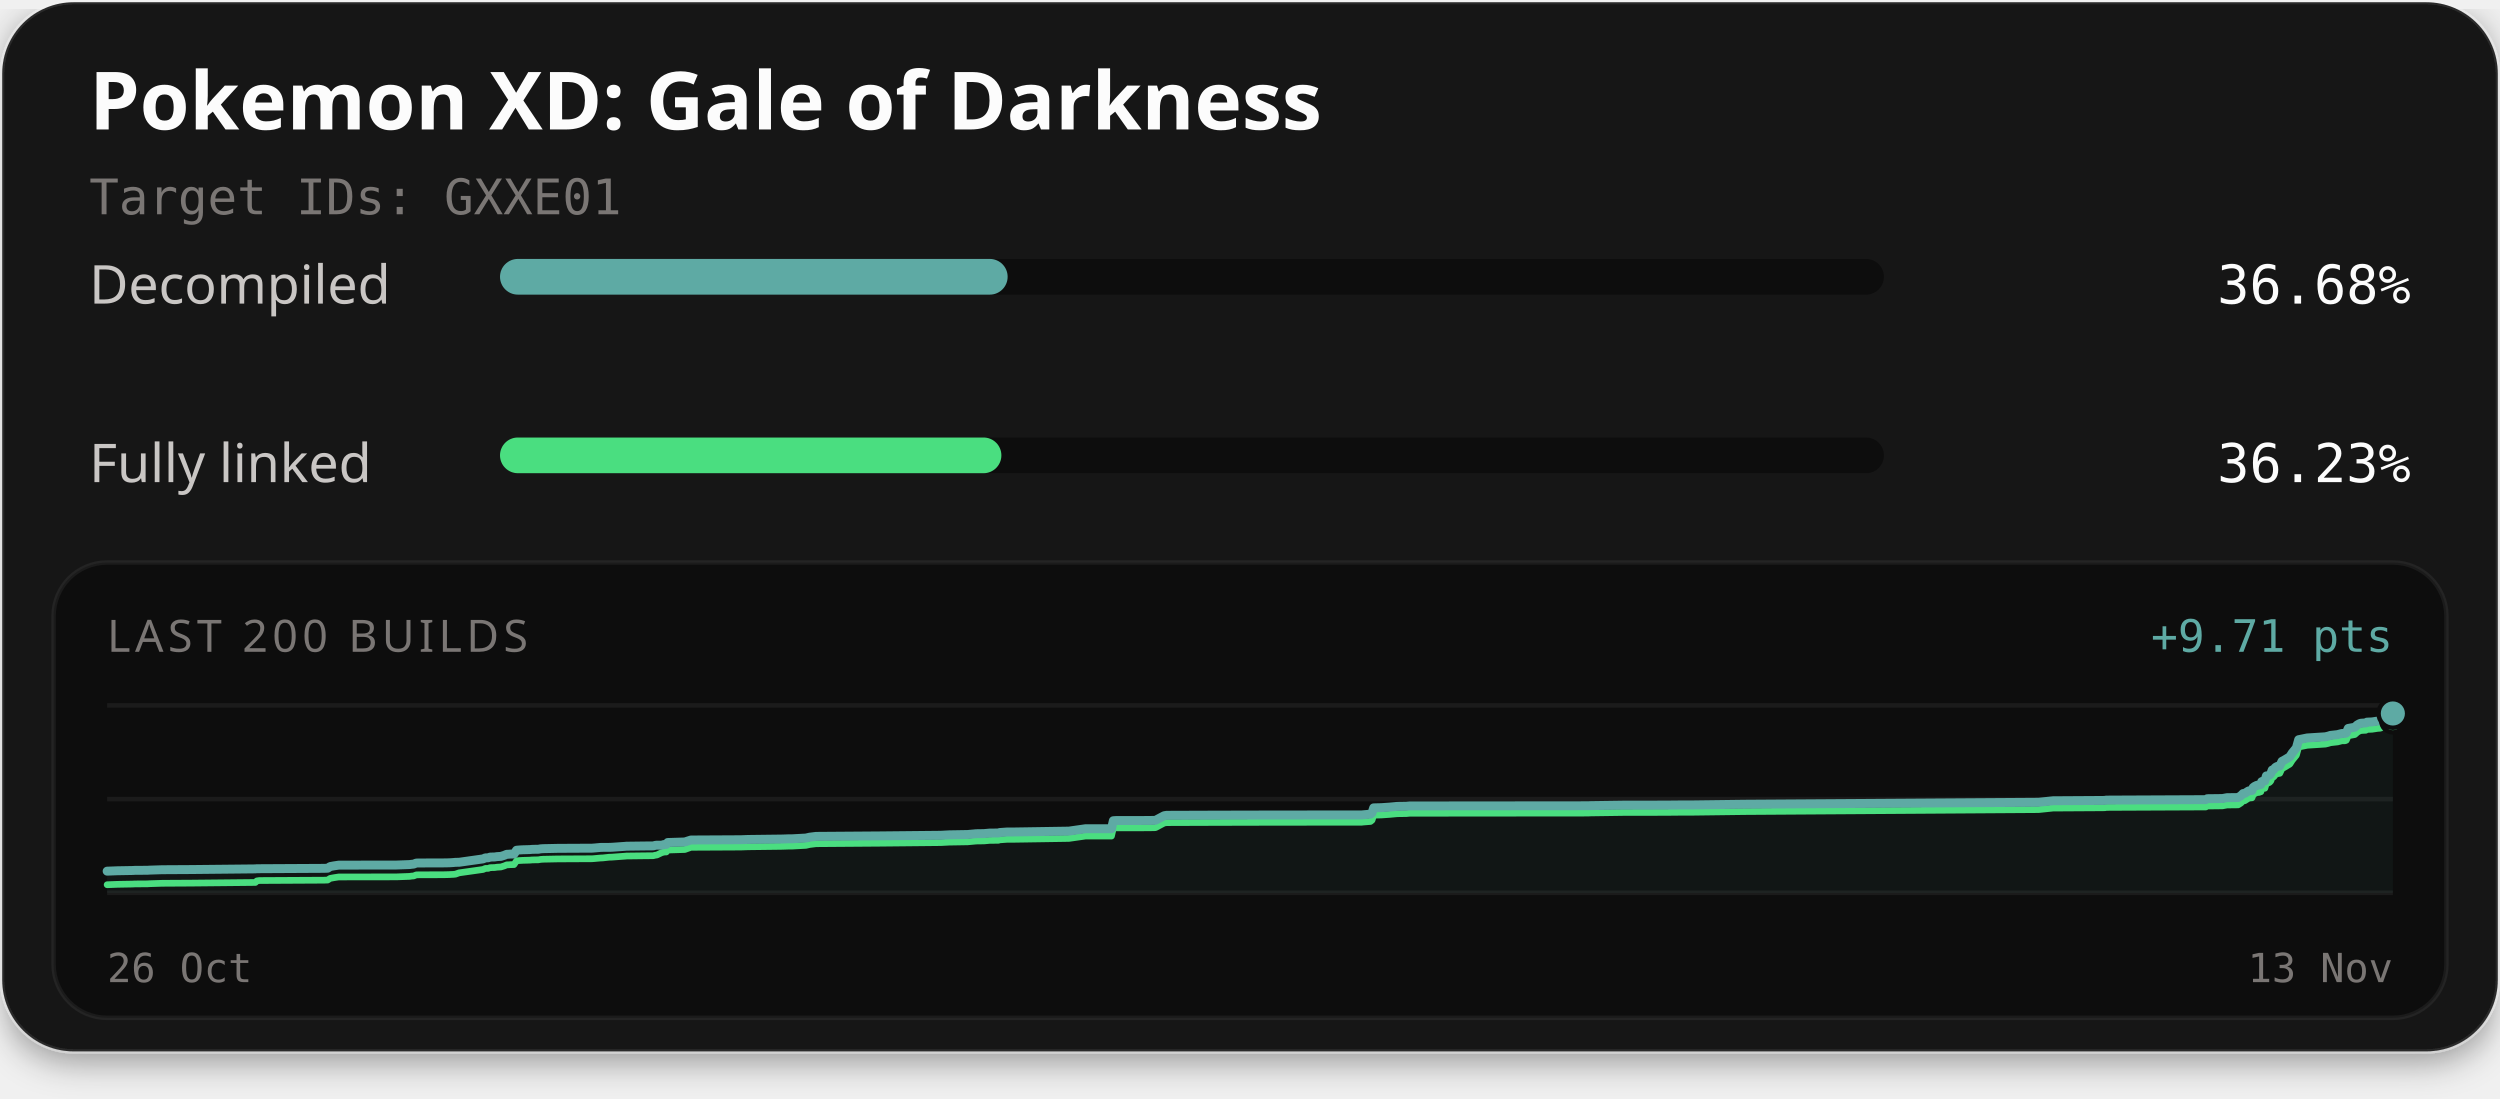
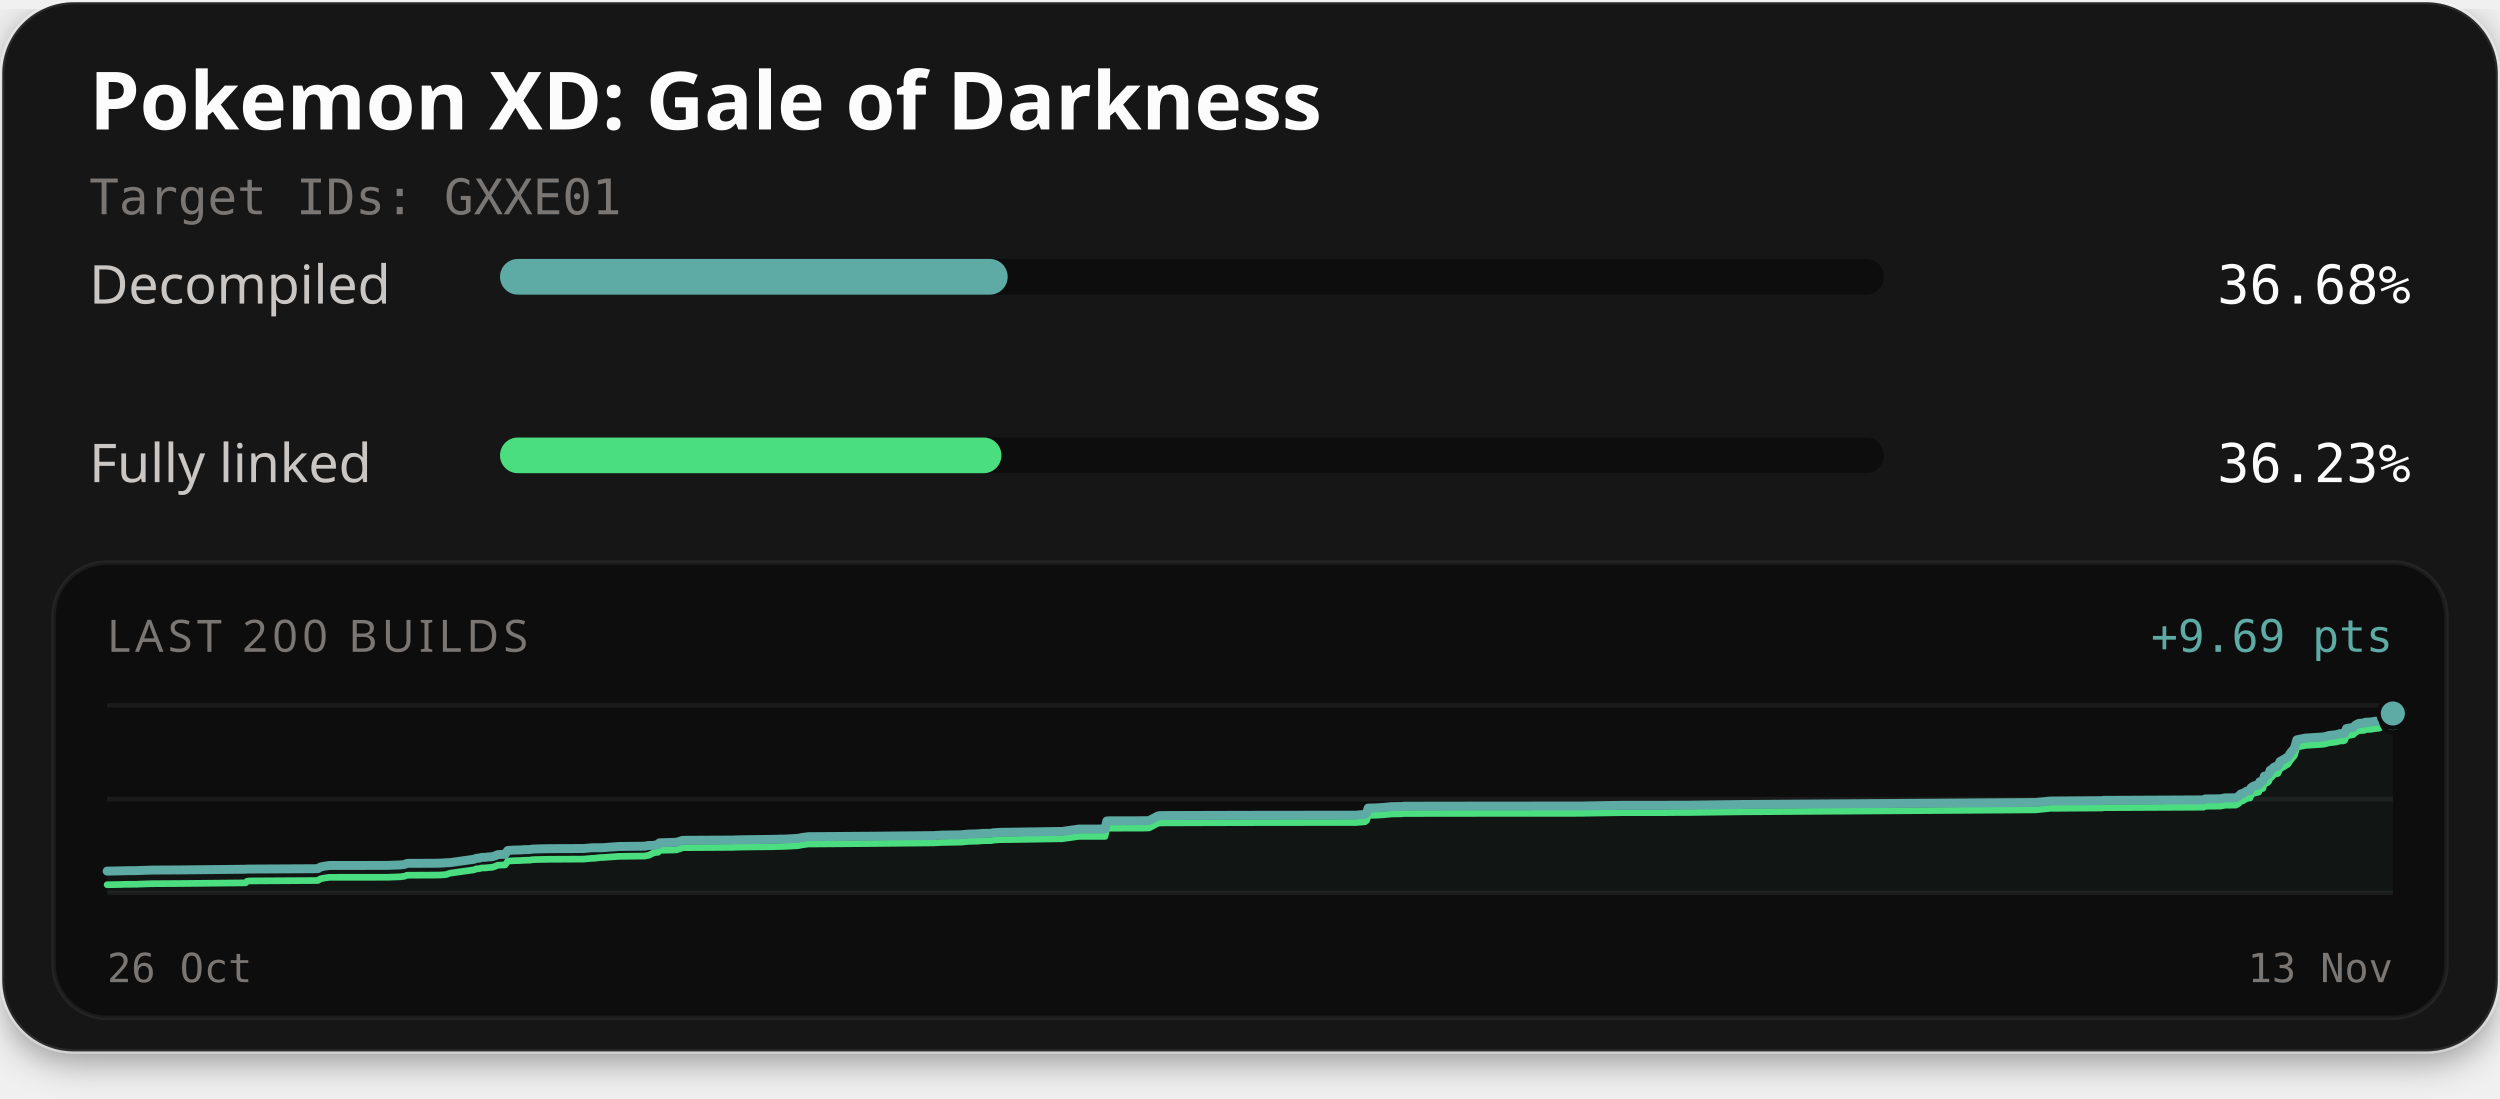
<svg xmlns="http://www.w3.org/2000/svg" width="560" height="246" viewBox="0 0 560 246" role="img" aria-labelledby="title description">
  <defs>
    <filter id="card-shadow" x="-10%" y="-10%" width="120%" height="130%">
      <feDropShadow dx="0" dy="2" stdDeviation="4" flood-color="#000000" flood-opacity="0.4" />
    </filter>
  </defs>
  <rect x="0.5" y="0.5" width="559" height="235" rx="16" fill="#141414" stroke="#ffffff" stroke-opacity="0.1" stroke-width="1" filter="url(#card-shadow)" />
  <text x="20" y="29" fill="#fcfcfc" font-family="'Red Hat Text', system-ui, sans-serif" font-size="18" font-weight="700">Pokemon XD: Gale of Darkness</text>
  <text x="20" y="48" fill="#7a7674" font-family="'Martian Mono', monospace" font-size="11">Target IDs: GXXE01</text>
  <text x="20" y="68" fill="#c9c6c4" font-family="'Red Hat Text', system-ui, sans-serif" font-size="12">Decompiled</text>
  <rect x="112" y="58" width="310" height="8" rx="4" fill="#0d0d0d" />
-   <rect x="112" y="58" width="113.71" height="8" rx="4" fill="#5eaaa4" />
+   <rect x="112" y="58" width="113.72" height="8" rx="4" fill="#5eaaa4" />
  <text x="540" y="68" text-anchor="end" fill="#fcfcfc" font-family="'Martian Mono', monospace" font-size="12">36.68%</text>
  <text x="20" y="108" fill="#c9c6c4" font-family="'Red Hat Text', system-ui, sans-serif" font-size="12">Fully linked</text>
  <rect x="112" y="98" width="310" height="8" rx="4" fill="#0d0d0d" />
-   <rect x="112" y="98" width="112.31" height="8" rx="4" fill="#4ade80" />
+   <rect x="112" y="98" width="112.32" height="8" rx="4" fill="#4ade80" />
  <text x="540" y="108" text-anchor="end" fill="#fcfcfc" font-family="'Martian Mono', monospace" font-size="12">36.23%</text>
  <rect x="12" y="126" width="536" height="102" rx="12" fill="#0d0d0d" stroke="#ffffff" stroke-opacity="0.06" stroke-width="1" />
  <text x="24" y="146" fill="#7a7674" font-family="'Red Hat Text', system-ui, sans-serif" font-size="10" letter-spacing="1">LAST 200 BUILDS</text>
-   <text x="536" y="146" text-anchor="end" fill="#5eaaa4" font-family="'Martian Mono', monospace" font-size="10">+9.71 pts</text>
+   <text x="536" y="146" text-anchor="end" fill="#5eaaa4" font-family="'Martian Mono', monospace" font-size="10">+9.69 pts</text>
  <line x1="24" y1="158" x2="536" y2="158" stroke="#ffffff" stroke-opacity="0.06" stroke-width="1" />
  <line x1="24" y1="179.0" x2="536" y2="179.0" stroke="#ffffff" stroke-opacity="0.06" stroke-width="1" />
  <line x1="24" y1="200" x2="536" y2="200" stroke="#ffffff" stroke-opacity="0.06" stroke-width="1" />
-   <path d="M24.00,195.14 L26.34,195.05 L29.69,194.99 L30.19,194.96 L33.05,194.94 L33.47,194.91 L36.27,194.82 L37.71,194.81 L42.76,194.78 L57.20,194.63 L57.55,194.59 L58.12,194.59 L72.60,194.51 L73.39,194.48 L73.96,194.11 L74.76,193.96 L75.35,193.87 L75.88,193.79 L88.78,193.77 L91.76,193.66 L92.21,193.60 L92.66,193.56 L93.23,193.33 L93.71,193.31 L99.38,193.29 L100.55,193.27 L101.07,193.24 L101.55,193.21 L102.03,193.16 L102.83,193.15 L108.21,192.39 L108.73,192.16 L109.35,192.15 L109.78,191.99 L110.37,191.97 L110.80,191.96 L111.34,191.88 L112.20,191.83 L112.97,191.59 L113.53,191.35 L113.88,191.35 L114.36,191.31 L115.13,191.30 L115.71,190.45 L116.38,190.39 L117.08,190.35 L118.15,190.32 L118.75,190.30 L119.14,190.26 L119.87,190.24 L120.60,190.23 L121.09,190.14 L121.65,190.10 L123.10,190.07 L124.46,190.04 L124.96,190.03 L132.64,189.99 L133.14,189.95 L134.58,189.82 L134.97,189.81 L136.43,189.81 L137.05,189.79 L140.03,189.58 L140.31,189.55 L144.23,189.50 L146.32,189.48 L146.80,189.36 L147.14,189.32 L148.20,189.32 L148.74,189.17 L149.25,189.15 L149.58,188.72 L153.40,188.60 L154.77,188.16 L165.96,188.10 L167.53,188.04 L173.86,187.96 L174.88,187.95 L175.88,187.92 L176.65,187.89 L177.43,187.89 L180.53,187.72 L181.35,187.53 L182.80,187.35 L197.18,187.24 L210.74,187.10 L212.63,187.00 L216.74,186.93 L218.69,186.75 L219.59,186.74 L220.48,186.72 L221.67,186.61 L223.66,186.59 L223.87,186.49 L225.55,186.37 L225.73,186.37 L227.44,186.36 L239.43,186.17 L243.13,185.64 L248.97,185.64 L249.39,183.84 L250.00,183.80 L257.35,183.79 L258.71,183.76 L258.87,183.73 L260.77,182.72 L261.33,182.63 L272.49,182.59 L284.92,182.56 L305.05,182.54 L305.35,182.51 L306.98,182.37 L307.34,182.08 L307.70,180.96 L309.24,180.92 L309.49,180.91 L311.25,180.79 L312.98,180.63 L315.02,180.60 L315.75,180.53 L325.40,180.52 L355.68,180.49 L356.32,180.46 L363.90,180.35 L373.01,180.34 L376.04,180.31 L379.32,180.30 L390.75,180.15 L456.62,179.71 L459.88,179.37 L471.02,179.30 L471.52,179.29 L471.76,179.23 L472.48,179.22 L494.10,179.12 L494.44,178.91 L497.83,178.87 L498.84,178.68 L501.33,178.65 L501.97,178.24 L502.46,177.75 L502.83,177.72 L503.68,177.17 L504.05,177.10 L504.44,177.07 L504.71,176.40 L505.05,176.15 L505.58,175.89 L506.00,175.87 L506.24,175.77 L506.43,175.72 L506.62,175.09 L506.83,174.99 L507.33,174.93 L507.67,173.80 L508.05,173.77 L508.37,173.62 L508.66,173.31 L508.97,172.48 L509.33,172.37 L509.60,172.01 L509.80,171.83 L510.11,171.67 L510.67,171.58 L511.17,170.53 L511.57,170.33 L512.92,169.52 L513.45,168.68 L514.39,167.53 L514.90,165.69 L516.82,165.30 L520.88,165.04 L521.53,164.89 L522.02,164.73 L523.62,164.55 L524.34,164.36 L524.58,164.30 L525.31,164.29 L525.57,164.18 L526.00,163.17 L527.46,162.90 L527.72,162.68 L528.01,162.40 L528.46,162.14 L528.79,162.01 L529.31,161.97 L529.93,161.94 L530.19,161.76 L530.43,161.75 L531.34,161.71 L532.59,161.52 L533.13,161.48 L533.40,161.40 L533.72,161.06 L534.28,160.92 L534.68,160.90 L535.09,160.81 L535.40,160.59 L535.71,159.98 L536.00,159.82 L536.00,200.00 L24.00,200.00 Z" fill="#5eaaa4" fill-opacity="0.06" />
-   <path d="M24.00,198.18 L26.34,198.09 L29.69,198.03 L30.19,198.00 L33.05,197.98 L33.47,197.95 L36.27,197.86 L37.71,197.85 L42.76,197.82 L57.20,197.67 L57.55,197.32 L58.12,197.24 L72.60,197.16 L73.39,197.13 L73.96,196.76 L74.76,196.61 L75.35,196.52 L75.88,196.44 L88.78,196.42 L91.76,196.31 L92.21,196.24 L92.66,196.21 L93.23,195.98 L93.71,195.96 L99.38,195.94 L100.55,195.91 L101.07,195.88 L101.55,195.86 L102.03,195.81 L102.83,195.52 L108.21,194.76 L108.73,194.53 L109.35,194.52 L109.78,194.36 L110.37,194.34 L110.80,194.33 L111.34,194.25 L112.20,194.20 L112.97,193.96 L113.53,193.72 L113.88,193.72 L114.36,193.68 L115.13,193.67 L115.71,192.82 L116.38,192.76 L117.08,192.72 L118.15,192.69 L118.75,192.67 L119.14,192.63 L119.87,192.61 L120.60,192.60 L121.09,192.51 L121.65,192.47 L123.10,192.44 L124.46,192.41 L124.96,192.40 L132.64,192.36 L133.14,192.32 L134.58,192.19 L134.97,192.18 L136.43,192.02 L137.05,192.00 L140.03,191.78 L140.31,191.75 L144.23,191.70 L146.32,191.68 L146.80,191.56 L147.14,191.52 L148.20,191.01 L148.74,190.86 L149.25,190.84 L149.58,190.41 L153.40,190.29 L154.77,189.80 L165.96,189.74 L167.53,189.68 L173.86,189.60 L174.88,189.59 L175.88,189.56 L176.65,189.53 L177.43,189.53 L180.53,189.36 L181.35,189.17 L182.80,188.99 L197.18,188.88 L210.74,188.74 L212.63,188.64 L216.74,188.57 L218.69,188.39 L219.59,188.38 L220.48,188.36 L221.67,188.25 L223.66,188.23 L223.87,188.13 L225.55,188.01 L225.73,188.01 L227.44,188.00 L239.43,187.81 L243.13,187.28 L248.97,187.28 L249.39,185.48 L250.00,185.44 L257.35,185.43 L258.71,185.40 L258.87,185.37 L260.77,184.36 L261.33,184.27 L272.49,184.23 L284.92,184.20 L305.05,184.18 L305.35,184.14 L306.98,184.01 L307.34,183.72 L307.70,182.60 L309.24,182.56 L309.49,182.55 L311.25,182.43 L312.98,182.27 L315.02,182.24 L315.75,182.17 L325.40,182.16 L355.68,182.13 L356.32,182.10 L363.90,181.99 L373.01,181.98 L376.04,181.95 L379.32,181.94 L390.75,181.79 L456.62,181.35 L459.88,181.01 L471.02,180.94 L471.52,180.93 L471.76,180.87 L472.48,180.86 L494.10,180.76 L494.44,180.55 L497.83,180.51 L498.84,180.32 L501.33,180.29 L501.97,179.88 L502.46,179.39 L502.83,179.36 L503.68,178.81 L504.05,178.74 L504.44,178.71 L504.71,178.04 L505.05,177.79 L505.58,177.53 L506.00,177.51 L506.24,177.41 L506.43,177.36 L506.62,176.73 L506.83,176.63 L507.33,176.57 L507.67,175.44 L508.05,175.41 L508.37,175.26 L508.66,174.95 L508.97,174.12 L509.33,174.01 L509.60,173.65 L509.80,173.47 L510.11,173.31 L510.67,173.22 L511.17,172.17 L511.57,171.97 L512.92,171.16 L513.45,170.32 L514.39,169.17 L514.90,167.33 L516.82,166.94 L520.88,166.68 L521.53,166.52 L522.02,166.37 L523.62,166.19 L524.34,166.00 L524.58,165.94 L525.31,165.93 L525.57,165.82 L526.00,164.81 L527.46,164.54 L527.72,164.32 L528.01,164.04 L528.46,163.78 L528.79,163.65 L529.31,163.61 L529.93,163.58 L530.19,163.40 L530.43,163.39 L531.34,163.35 L532.59,163.16 L533.13,163.12 L533.40,163.04 L533.72,162.70 L534.28,162.56 L534.68,162.54 L535.09,162.45 L535.40,162.23 L535.71,161.62 L536.00,161.46" fill="none" stroke="#4ade80" stroke-width="1.5" stroke-linejoin="round" stroke-linecap="round" />
-   <path d="M24.00,195.14 L26.34,195.05 L29.69,194.99 L30.19,194.96 L33.05,194.94 L33.47,194.91 L36.27,194.82 L37.71,194.81 L42.76,194.78 L57.20,194.63 L57.55,194.59 L58.12,194.59 L72.60,194.51 L73.39,194.48 L73.96,194.11 L74.76,193.96 L75.35,193.87 L75.88,193.79 L88.78,193.77 L91.76,193.66 L92.21,193.60 L92.66,193.56 L93.23,193.33 L93.71,193.31 L99.38,193.29 L100.55,193.27 L101.07,193.24 L101.55,193.21 L102.03,193.16 L102.83,193.15 L108.21,192.39 L108.73,192.16 L109.35,192.15 L109.78,191.99 L110.37,191.97 L110.80,191.96 L111.34,191.88 L112.20,191.83 L112.97,191.59 L113.53,191.35 L113.88,191.35 L114.36,191.31 L115.13,191.30 L115.71,190.45 L116.38,190.39 L117.08,190.35 L118.15,190.32 L118.75,190.30 L119.14,190.26 L119.87,190.24 L120.60,190.23 L121.09,190.14 L121.65,190.10 L123.10,190.07 L124.46,190.04 L124.96,190.03 L132.64,189.99 L133.14,189.95 L134.58,189.82 L134.97,189.81 L136.43,189.81 L137.05,189.79 L140.03,189.58 L140.31,189.55 L144.23,189.50 L146.32,189.48 L146.80,189.36 L147.14,189.32 L148.20,189.32 L148.74,189.17 L149.25,189.15 L149.58,188.72 L153.40,188.60 L154.77,188.16 L165.96,188.10 L167.53,188.04 L173.86,187.96 L174.88,187.95 L175.88,187.92 L176.65,187.89 L177.43,187.89 L180.53,187.72 L181.35,187.53 L182.80,187.35 L197.18,187.24 L210.74,187.10 L212.63,187.00 L216.74,186.93 L218.69,186.75 L219.59,186.74 L220.48,186.72 L221.67,186.61 L223.66,186.59 L223.87,186.49 L225.55,186.37 L225.73,186.37 L227.44,186.36 L239.43,186.17 L243.13,185.64 L248.97,185.64 L249.39,183.84 L250.00,183.80 L257.35,183.79 L258.71,183.76 L258.87,183.73 L260.77,182.72 L261.33,182.63 L272.49,182.59 L284.92,182.56 L305.05,182.54 L305.35,182.51 L306.98,182.37 L307.34,182.08 L307.70,180.96 L309.24,180.92 L309.49,180.91 L311.25,180.79 L312.98,180.63 L315.02,180.60 L315.75,180.53 L325.40,180.52 L355.68,180.49 L356.32,180.46 L363.90,180.35 L373.01,180.34 L376.04,180.31 L379.32,180.30 L390.75,180.15 L456.62,179.71 L459.88,179.37 L471.02,179.30 L471.52,179.29 L471.76,179.23 L472.48,179.22 L494.10,179.12 L494.44,178.91 L497.83,178.87 L498.84,178.68 L501.33,178.65 L501.97,178.24 L502.46,177.75 L502.83,177.72 L503.68,177.17 L504.05,177.10 L504.44,177.07 L504.71,176.40 L505.05,176.15 L505.58,175.89 L506.00,175.87 L506.24,175.77 L506.43,175.72 L506.62,175.09 L506.83,174.99 L507.33,174.93 L507.67,173.80 L508.05,173.77 L508.37,173.62 L508.66,173.31 L508.97,172.48 L509.33,172.37 L509.60,172.01 L509.80,171.83 L510.11,171.67 L510.67,171.58 L511.17,170.53 L511.57,170.33 L512.92,169.52 L513.45,168.68 L514.39,167.53 L514.90,165.69 L516.82,165.30 L520.88,165.04 L521.53,164.89 L522.02,164.73 L523.62,164.55 L524.34,164.36 L524.58,164.30 L525.31,164.29 L525.57,164.18 L526.00,163.17 L527.46,162.90 L527.72,162.68 L528.01,162.40 L528.46,162.14 L528.79,162.01 L529.31,161.97 L529.93,161.94 L530.19,161.76 L530.43,161.75 L531.34,161.71 L532.59,161.52 L533.13,161.48 L533.40,161.40 L533.72,161.06 L534.28,160.92 L534.68,160.90 L535.09,160.81 L535.40,160.59 L535.71,159.98 L536.00,159.82" fill="none" stroke="#5eaaa4" stroke-width="2" stroke-linejoin="round" stroke-linecap="round" />
+   <path d="M24.00,195.13 L27.37,195.07 L27.86,195.04 L30.74,195.02 L31.16,194.99 L33.97,194.90 L35.42,194.89 L40.49,194.86 L54.99,194.71 L55.33,194.67 L55.90,194.67 L70.44,194.59 L71.24,194.56 L71.81,194.19 L72.61,194.04 L73.21,193.95 L73.74,193.87 L86.69,193.85 L89.68,193.74 L90.13,193.68 L90.58,193.64 L91.16,193.41 L91.64,193.39 L97.33,193.37 L98.50,193.35 L99.02,193.32 L99.51,193.29 L99.99,193.24 L100.79,193.23 L106.20,192.47 L106.72,192.24 L107.34,192.23 L107.78,192.07 L108.37,192.05 L108.79,192.03 L109.33,191.96 L110.20,191.91 L110.98,191.67 L111.53,191.43 L111.88,191.42 L112.37,191.39 L113.14,191.38 L113.73,190.52 L114.40,190.46 L115.10,190.42 L116.18,190.40 L116.78,190.38 L117.16,190.33 L117.90,190.31 L118.64,190.30 L119.13,190.22 L119.69,190.18 L121.14,190.14 L122.51,190.11 L123.01,190.10 L130.72,190.07 L131.22,190.02 L132.67,189.89 L133.06,189.89 L134.53,189.89 L135.15,189.87 L138.14,189.65 L138.42,189.62 L142.36,189.57 L144.45,189.55 L144.94,189.43 L145.28,189.39 L146.34,189.39 L146.88,189.24 L147.39,189.23 L147.73,188.79 L151.56,188.67 L152.94,188.23 L164.17,188.17 L165.74,188.11 L172.10,188.03 L173.13,188.01 L174.13,187.99 L174.91,187.96 L175.69,187.96 L178.80,187.79 L179.62,187.60 L181.08,187.42 L195.52,187.31 L209.13,187.17 L211.03,187.06 L215.15,187.00 L217.11,186.82 L218.02,186.81 L218.90,186.79 L220.10,186.68 L222.10,186.66 L222.31,186.56 L224.00,186.44 L224.18,186.44 L225.89,186.42 L237.93,186.24 L241.64,185.71 L247.51,185.70 L247.93,183.90 L248.54,183.86 L255.92,183.85 L257.28,183.82 L257.45,183.79 L259.35,182.78 L259.91,182.69 L271.12,182.65 L283.59,182.62 L303.81,182.60 L304.11,182.56 L305.75,182.42 L306.11,182.14 L306.47,181.01 L308.02,180.98 L308.26,180.97 L310.03,180.85 L311.77,180.68 L313.82,180.66 L314.55,180.59 L324.24,180.57 L354.63,180.54 L355.28,180.52 L362.89,180.40 L372.03,180.40 L375.08,180.36 L378.37,180.36 L389.84,180.21 L455.98,179.76 L459.25,179.43 L470.42,179.35 L470.93,179.35 L471.17,179.28 L471.89,179.28 L493.60,179.17 L493.95,178.96 L497.34,178.93 L498.36,178.73 L500.86,178.70 L501.50,178.29 L501.99,177.81 L502.37,177.77 L503.22,177.22 L503.59,177.15 L503.98,177.12 L504.25,176.45 L504.59,176.20 L505.12,175.94 L505.54,175.92 L505.79,175.82 L505.98,175.77 L506.17,175.13 L506.38,175.03 L506.88,174.98 L507.22,173.84 L507.61,173.81 L507.93,173.66 L508.22,173.36 L508.53,172.52 L508.89,172.41 L509.16,172.05 L509.36,171.87 L509.68,171.71 L510.23,171.62 L510.74,170.56 L511.13,170.36 L512.49,169.55 L513.03,168.71 L513.97,167.56 L514.48,165.72 L516.41,165.33 L520.49,165.07 L521.14,164.91 L521.63,164.76 L523.24,164.58 L523.96,164.38 L524.20,164.32 L524.93,164.32 L525.19,164.21 L525.62,163.19 L527.09,162.92 L527.35,162.70 L527.64,162.42 L528.09,162.17 L528.43,162.03 L528.95,161.99 L529.58,161.96 L529.83,161.78 L530.08,161.77 L530.99,161.73 L532.24,161.54 L532.78,161.50 L533.05,161.43 L533.38,161.08 L533.94,160.94 L534.34,160.92 L534.76,160.83 L535.07,160.61 L535.38,159.99 L535.67,159.84 L536.00,159.82 L536.00,200.00 L24.00,200.00 Z" fill="#5eaaa4" fill-opacity="0.06" />
+   <path d="M24.00,198.18 L27.37,198.12 L27.86,198.09 L30.74,198.07 L31.16,198.04 L33.97,197.95 L35.42,197.94 L40.49,197.91 L54.99,197.76 L55.33,197.41 L55.90,197.33 L70.44,197.24 L71.24,197.22 L71.81,196.84 L72.61,196.69 L73.21,196.60 L73.74,196.52 L86.69,196.51 L89.68,196.40 L90.13,196.33 L90.58,196.29 L91.16,196.06 L91.64,196.05 L97.33,196.02 L98.50,196.00 L99.02,195.97 L99.51,195.94 L99.99,195.89 L100.79,195.60 L106.20,194.84 L106.72,194.61 L107.34,194.60 L107.78,194.44 L108.37,194.42 L108.79,194.41 L109.33,194.34 L110.20,194.28 L110.98,194.04 L111.53,193.80 L111.88,193.80 L112.37,193.76 L113.14,193.75 L113.73,192.90 L114.40,192.84 L115.10,192.80 L116.18,192.77 L116.78,192.75 L117.16,192.71 L117.90,192.69 L118.64,192.68 L119.13,192.59 L119.69,192.55 L121.14,192.52 L122.51,192.49 L123.01,192.48 L130.72,192.44 L131.22,192.39 L132.67,192.26 L133.06,192.26 L134.53,192.09 L135.15,192.07 L138.14,191.86 L138.42,191.83 L142.36,191.78 L144.45,191.76 L144.94,191.64 L145.28,191.60 L146.34,191.08 L146.88,190.94 L147.39,190.92 L147.73,190.48 L151.56,190.37 L152.94,189.88 L164.17,189.81 L165.74,189.75 L172.10,189.67 L173.13,189.66 L174.13,189.63 L174.91,189.61 L175.69,189.60 L178.80,189.43 L179.62,189.25 L181.08,189.06 L195.52,188.95 L209.13,188.81 L211.03,188.71 L215.15,188.64 L217.11,188.46 L218.02,188.45 L218.90,188.43 L220.10,188.32 L222.10,188.30 L222.31,188.20 L224.00,188.08 L224.18,188.08 L225.89,188.07 L237.93,187.88 L241.64,187.35 L247.51,187.35 L247.93,185.55 L248.54,185.51 L255.92,185.50 L257.28,185.46 L257.45,185.43 L259.35,184.42 L259.91,184.33 L271.12,184.29 L283.59,184.26 L303.81,184.24 L304.11,184.21 L305.75,184.07 L306.11,183.78 L306.47,182.65 L308.02,182.62 L308.26,182.61 L310.03,182.49 L311.77,182.32 L313.82,182.30 L314.55,182.23 L324.24,182.21 L354.63,182.19 L355.28,182.16 L362.89,182.04 L372.03,182.04 L375.08,182.01 L378.37,182.00 L389.84,181.85 L455.98,181.41 L459.25,181.07 L470.42,180.99 L470.93,180.99 L471.17,180.92 L471.89,180.92 L493.60,180.81 L493.95,180.60 L497.34,180.57 L498.36,180.37 L500.86,180.34 L501.50,179.94 L501.99,179.45 L502.37,179.41 L503.22,178.86 L503.59,178.79 L503.98,178.76 L504.25,178.09 L504.59,177.85 L505.12,177.58 L505.54,177.56 L505.79,177.46 L505.98,177.41 L506.17,176.77 L506.38,176.68 L506.88,176.62 L507.22,175.49 L507.61,175.45 L507.93,175.31 L508.22,175.00 L508.53,174.16 L508.89,174.05 L509.16,173.69 L509.36,173.52 L509.68,173.36 L510.23,173.26 L510.74,172.21 L511.13,172.01 L512.49,171.19 L513.03,170.35 L513.97,169.21 L514.48,167.36 L516.41,166.97 L520.49,166.71 L521.14,166.55 L521.63,166.40 L523.24,166.22 L523.96,166.03 L524.20,165.96 L524.93,165.96 L525.19,165.85 L525.62,164.84 L527.09,164.57 L527.35,164.34 L527.64,164.06 L528.09,163.81 L528.43,163.67 L528.95,163.63 L529.58,163.60 L529.83,163.42 L530.08,163.41 L530.99,163.37 L532.24,163.18 L532.78,163.14 L533.05,163.07 L533.38,162.73 L533.94,162.58 L534.34,162.56 L534.76,162.47 L535.07,162.25 L535.38,161.64 L535.67,161.48 L536.00,161.46" fill="none" stroke="#4ade80" stroke-width="1.5" stroke-linejoin="round" stroke-linecap="round" />
+   <path d="M24.00,195.13 L27.37,195.07 L27.86,195.04 L30.74,195.02 L31.16,194.99 L33.97,194.90 L35.42,194.89 L40.49,194.86 L54.99,194.71 L55.33,194.67 L55.90,194.67 L70.44,194.59 L71.24,194.56 L71.81,194.19 L72.61,194.04 L73.21,193.95 L73.74,193.87 L86.69,193.85 L89.68,193.74 L90.13,193.68 L90.58,193.64 L91.16,193.41 L91.64,193.39 L97.33,193.37 L98.50,193.35 L99.02,193.32 L99.51,193.29 L99.99,193.24 L100.79,193.23 L106.20,192.47 L106.72,192.24 L107.34,192.23 L107.78,192.07 L108.37,192.05 L108.79,192.03 L109.33,191.96 L110.20,191.91 L110.98,191.67 L111.53,191.43 L111.88,191.42 L112.37,191.39 L113.14,191.38 L113.73,190.52 L114.40,190.46 L115.10,190.42 L116.18,190.40 L116.78,190.38 L117.16,190.33 L117.90,190.31 L118.64,190.30 L119.13,190.22 L119.69,190.18 L121.14,190.14 L122.51,190.11 L123.01,190.10 L130.72,190.07 L131.22,190.02 L132.67,189.89 L133.06,189.89 L134.53,189.89 L135.15,189.87 L138.14,189.65 L138.42,189.62 L142.36,189.57 L144.45,189.55 L144.94,189.43 L145.28,189.39 L146.34,189.39 L146.88,189.24 L147.39,189.23 L147.73,188.79 L151.56,188.67 L152.94,188.23 L164.17,188.17 L165.74,188.11 L172.10,188.03 L173.13,188.01 L174.13,187.99 L174.91,187.96 L175.69,187.96 L178.80,187.79 L179.62,187.60 L181.08,187.42 L195.52,187.31 L209.13,187.17 L211.03,187.06 L215.15,187.00 L217.11,186.82 L218.02,186.81 L218.90,186.79 L220.10,186.68 L222.10,186.66 L222.31,186.56 L224.00,186.44 L224.18,186.44 L225.89,186.42 L237.93,186.24 L241.64,185.71 L247.51,185.70 L247.93,183.90 L248.54,183.86 L255.92,183.85 L257.28,183.82 L257.45,183.79 L259.35,182.78 L259.91,182.69 L271.12,182.65 L283.59,182.62 L303.81,182.60 L304.11,182.56 L305.75,182.42 L306.11,182.14 L306.47,181.01 L308.02,180.98 L308.26,180.97 L310.03,180.85 L311.77,180.68 L313.82,180.66 L314.55,180.59 L324.24,180.57 L354.63,180.54 L355.28,180.52 L362.89,180.40 L372.03,180.40 L375.08,180.36 L378.37,180.36 L389.84,180.21 L455.98,179.76 L459.25,179.43 L470.42,179.35 L470.93,179.35 L471.17,179.28 L471.89,179.28 L493.60,179.17 L493.95,178.96 L497.34,178.93 L498.36,178.73 L500.86,178.70 L501.50,178.29 L501.99,177.81 L502.37,177.77 L503.22,177.22 L503.59,177.15 L503.98,177.12 L504.25,176.45 L504.59,176.20 L505.12,175.94 L505.54,175.92 L505.79,175.82 L505.98,175.77 L506.17,175.13 L506.38,175.03 L506.88,174.98 L507.22,173.84 L507.61,173.81 L507.93,173.66 L508.22,173.36 L508.53,172.52 L508.89,172.41 L509.16,172.05 L509.36,171.87 L509.68,171.71 L510.23,171.62 L510.74,170.56 L511.13,170.36 L512.49,169.55 L513.03,168.71 L513.97,167.56 L514.48,165.72 L516.41,165.33 L520.49,165.07 L521.14,164.91 L521.63,164.76 L523.24,164.58 L523.96,164.38 L524.20,164.32 L524.93,164.32 L525.19,164.21 L525.62,163.19 L527.09,162.92 L527.35,162.70 L527.64,162.42 L528.09,162.17 L528.43,162.03 L528.95,161.99 L529.58,161.96 L529.83,161.78 L530.08,161.77 L530.99,161.73 L532.24,161.54 L532.78,161.50 L533.05,161.43 L533.38,161.08 L533.94,160.94 L534.34,160.92 L534.76,160.83 L535.07,160.61 L535.38,159.99 L535.67,159.84 L536.00,159.82" fill="none" stroke="#5eaaa4" stroke-width="2" stroke-linejoin="round" stroke-linecap="round" />
  <circle cx="536.00" cy="161.46" r="2.6" fill="#4ade80" stroke="#0d0d0d" stroke-width="1" />
  <circle cx="536.00" cy="159.82" r="3.2" fill="#5eaaa4" stroke="#0d0d0d" stroke-width="1" />
  <text x="24" y="220" fill="#7a7674" font-family="'Martian Mono', monospace" font-size="9">26 Oct</text>
  <text x="536" y="220" text-anchor="end" fill="#7a7674" font-family="'Martian Mono', monospace" font-size="9">13 Nov</text>
</svg>
